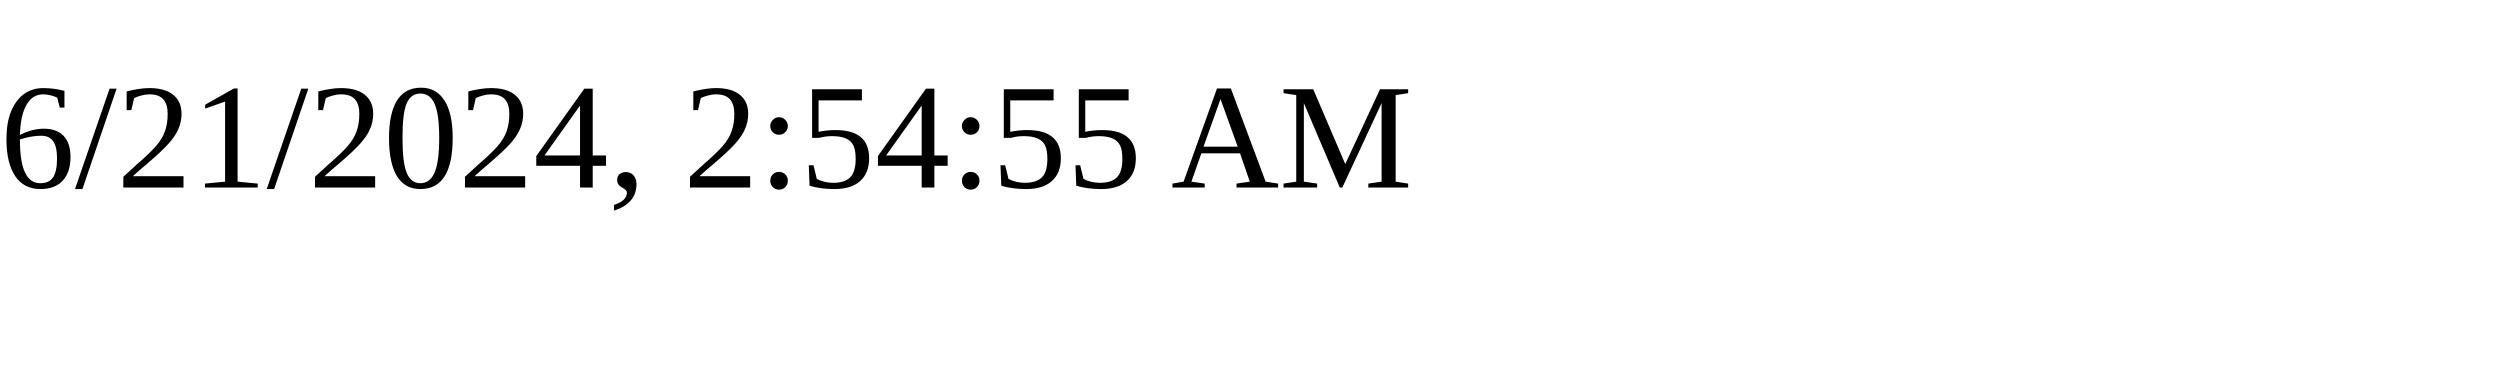
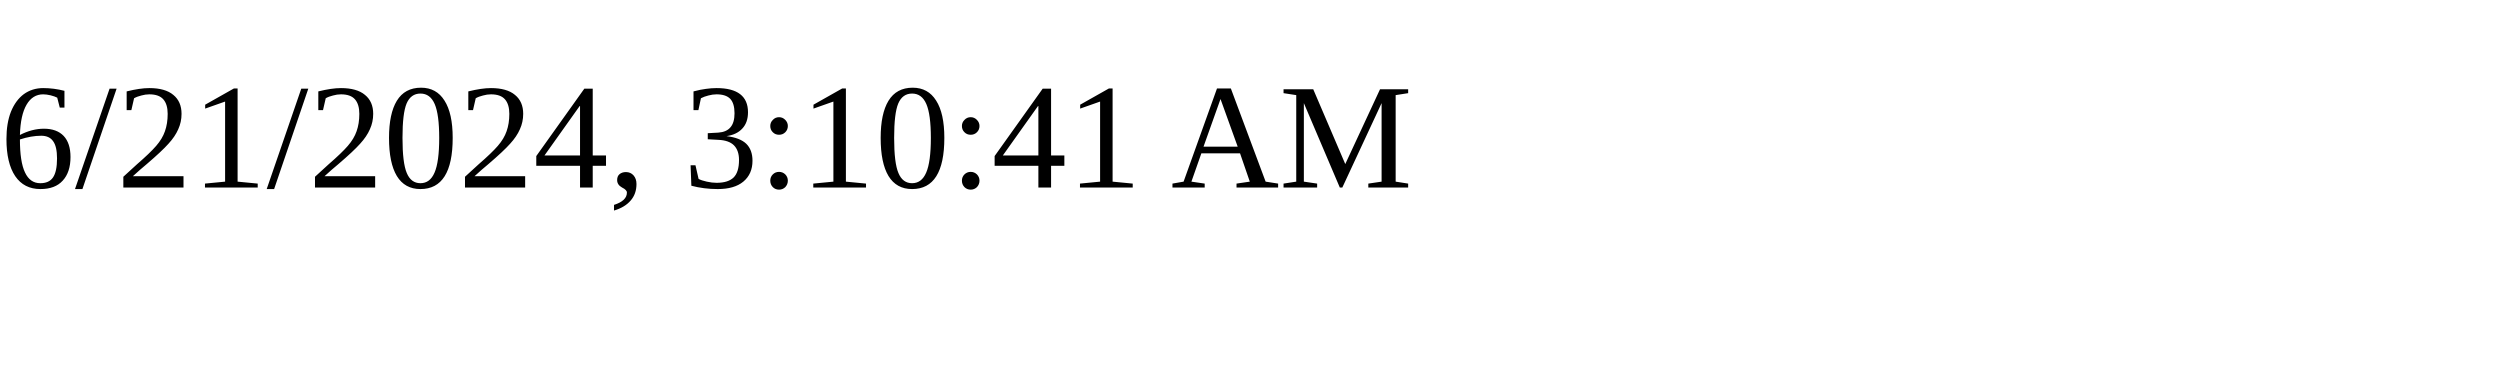
<svg xmlns="http://www.w3.org/2000/svg" height="30" width="200">
-   <text x="0" y="15">6/21/2024, 2:54:55 AM</text>
+   <text x="0" y="15">6/21/2024, 3:10:41 AM</text>
</svg>
